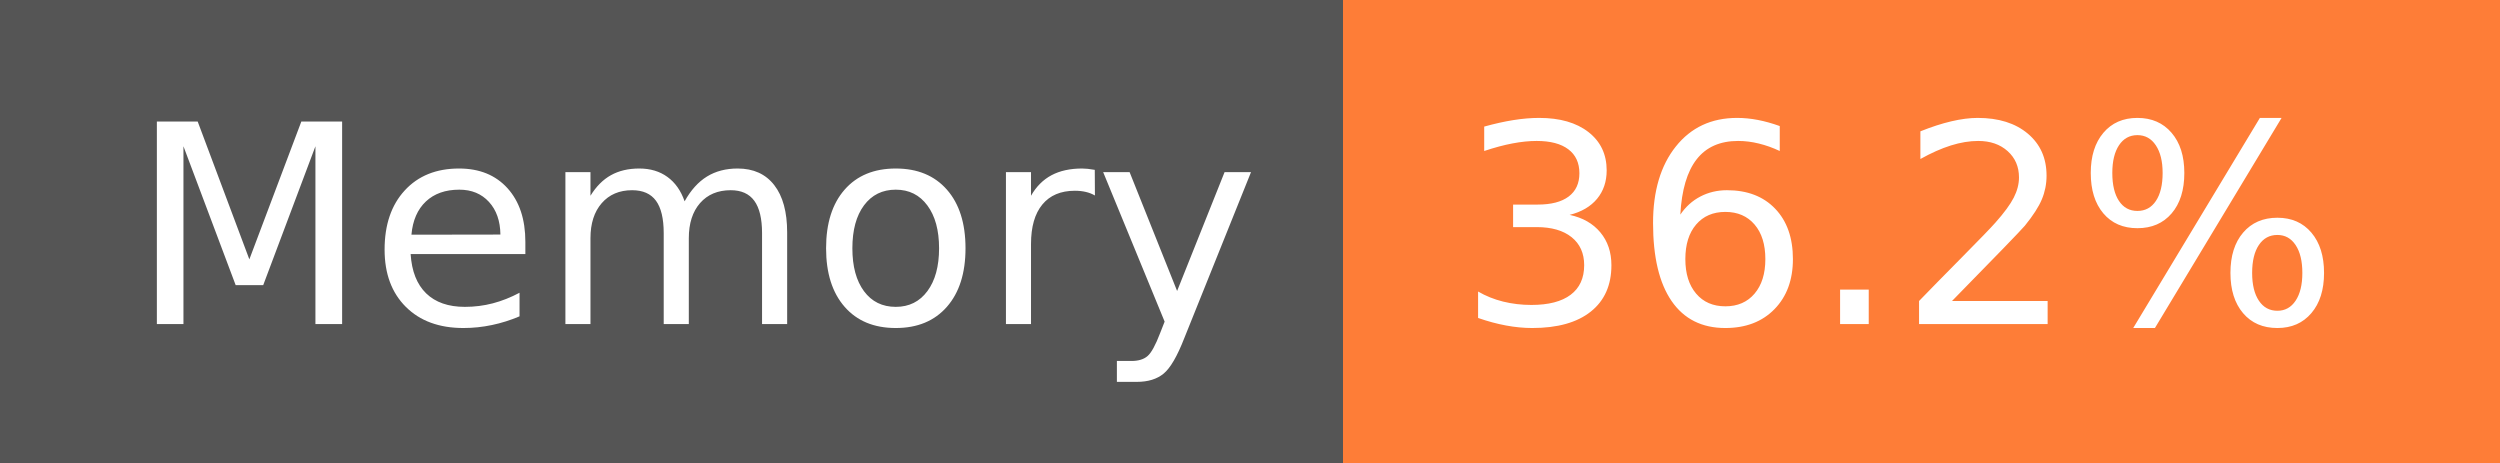
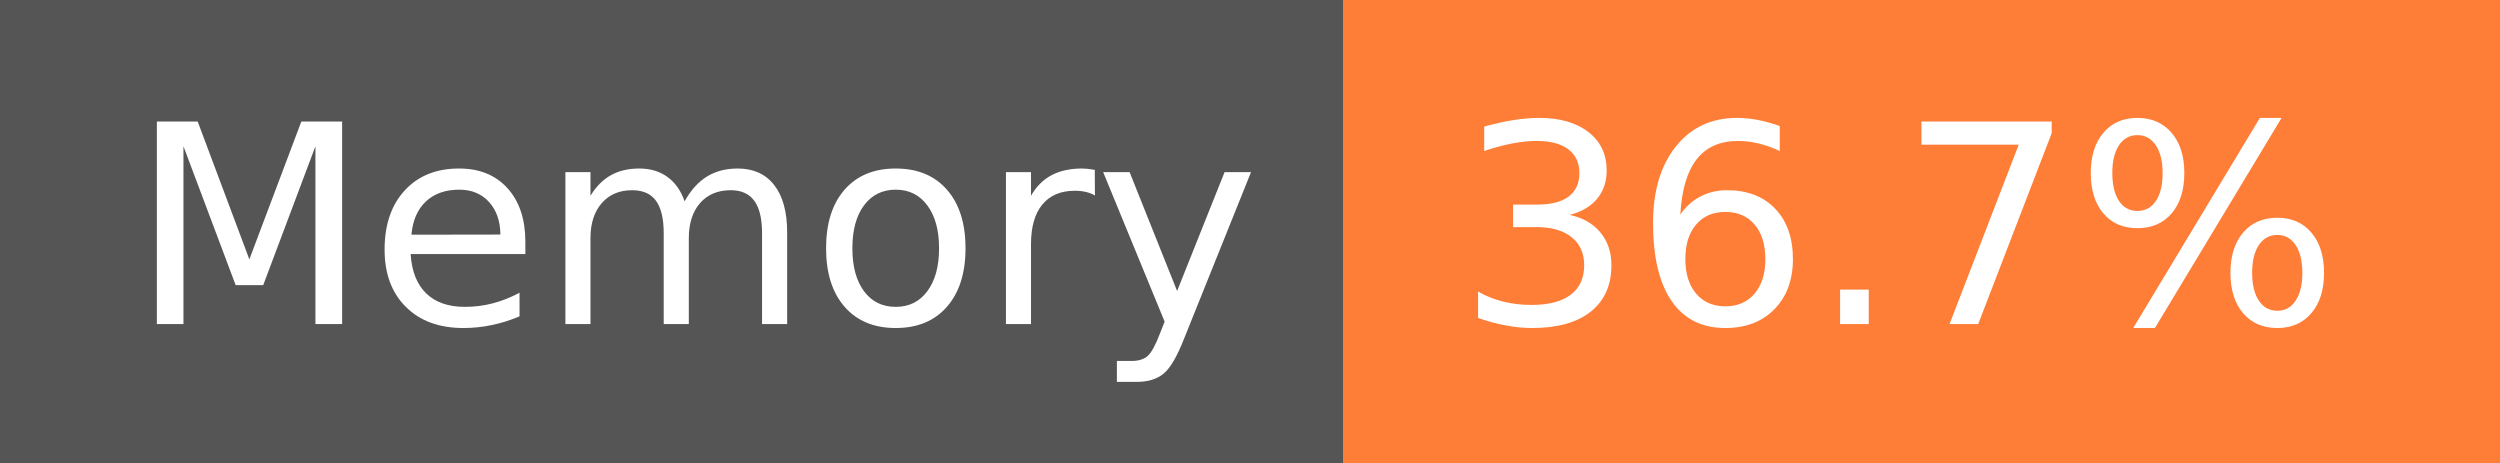
- <svg xmlns="http://www.w3.org/2000/svg" width="108" height="20" role="img" aria-label="Memory: 36.2%">
+ <svg xmlns="http://www.w3.org/2000/svg" width="108" height="20" role="img" aria-label="Memory: 36.7%">
  <g shape-rendering="crispEdges">
    <rect width="58" height="20" fill="#555" />
    <rect x="58" width="50" height="20" fill="#fe7d37" />
  </g>
  <g fill="#fff" text-anchor="middle" font-family="Verdana,Geneva,DejaVu Sans,sans-serif" text-rendering="geometricPrecision" font-size="120">
    <text x="300" y="140" transform="scale(.1)" fill="#fff" textLength="466">Memory</text>
-     <text x="820" y="140" transform="scale(.1)" fill="#fff" textLength="390">36.2%</text>
+     <text x="820" y="140" transform="scale(.1)" fill="#fff" textLength="390">36.7%</text>
  </g>
</svg>
